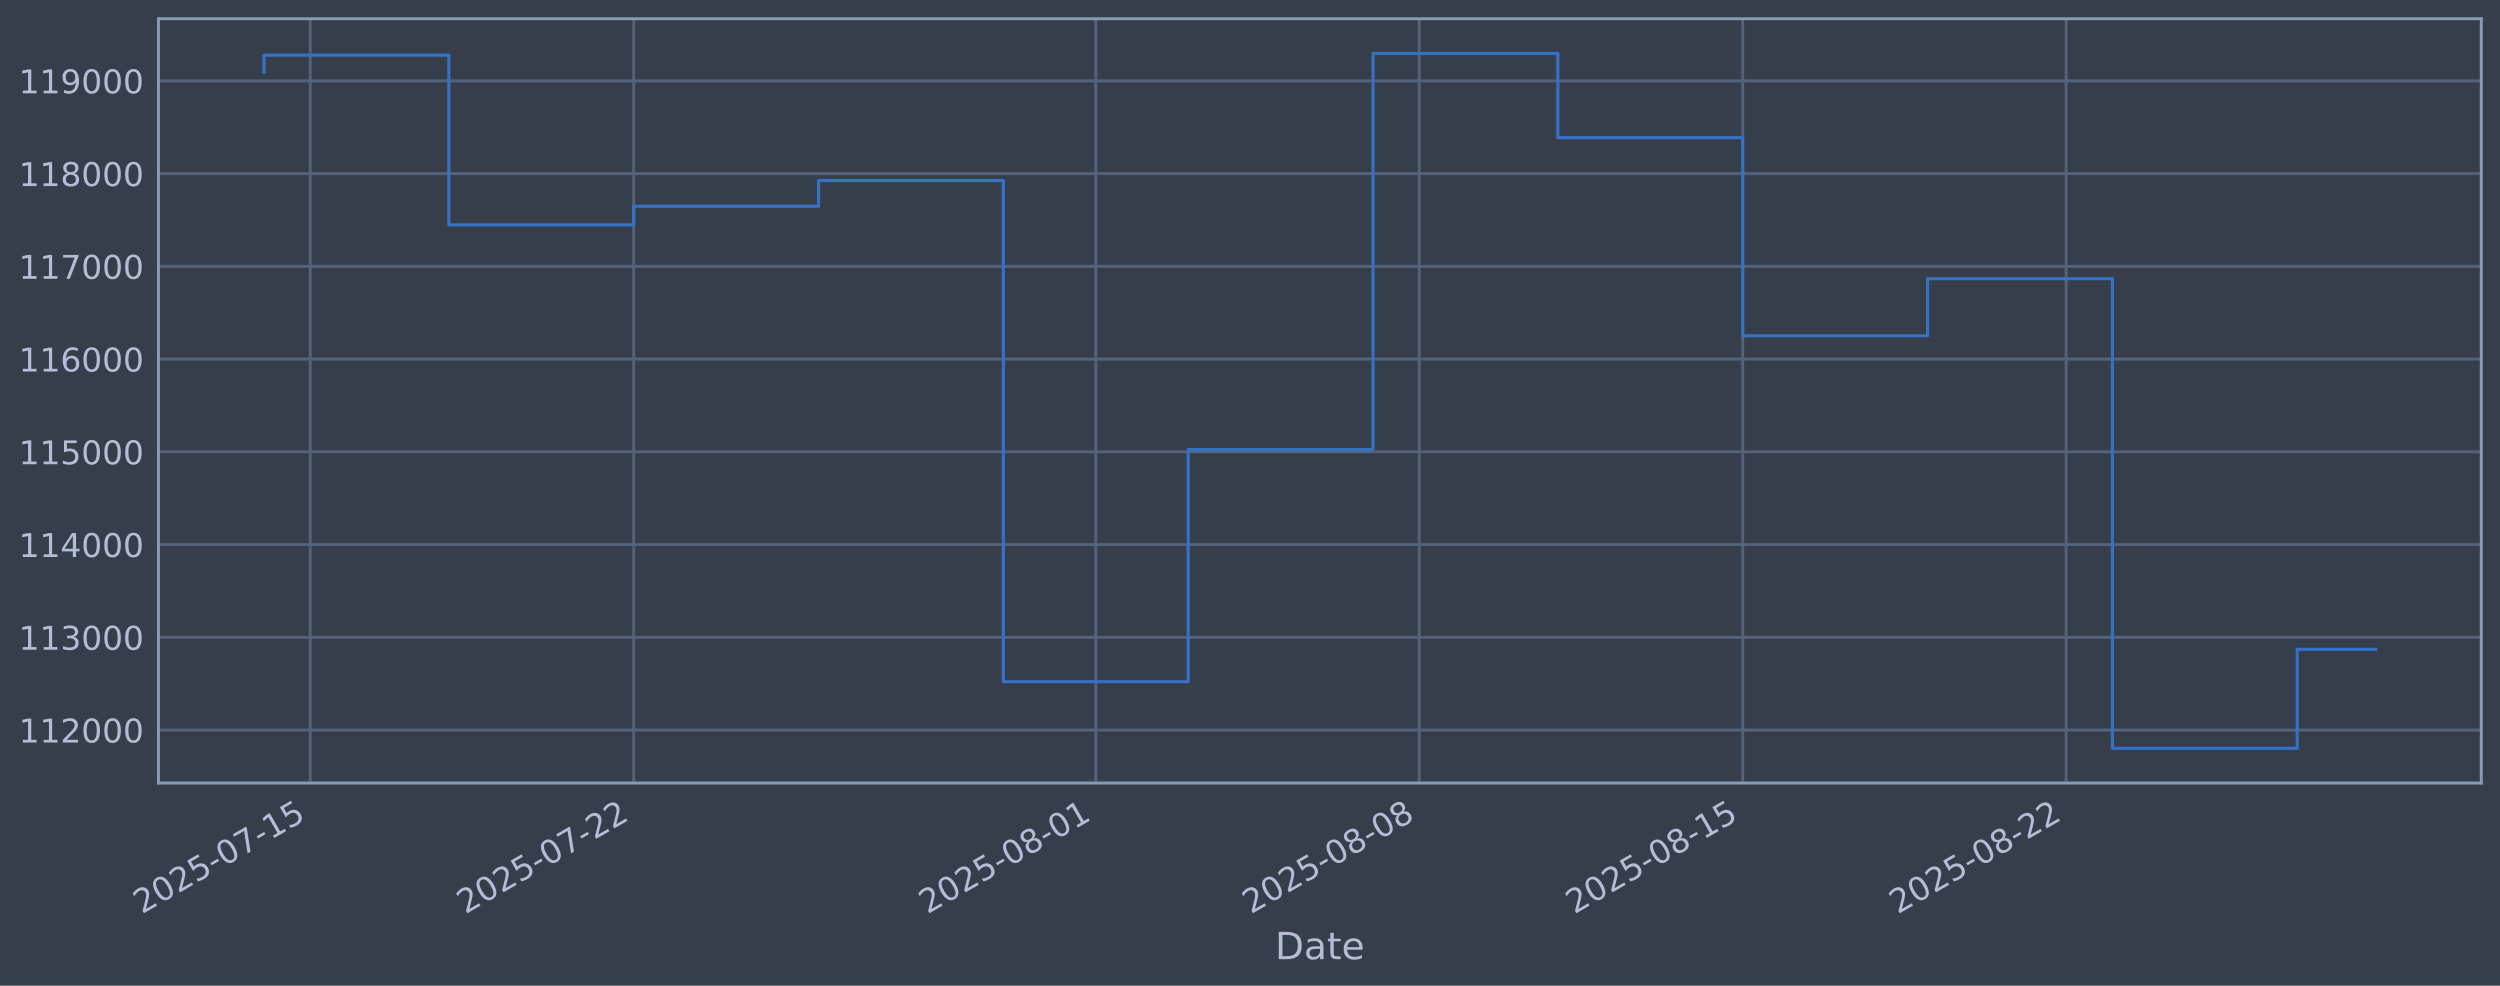
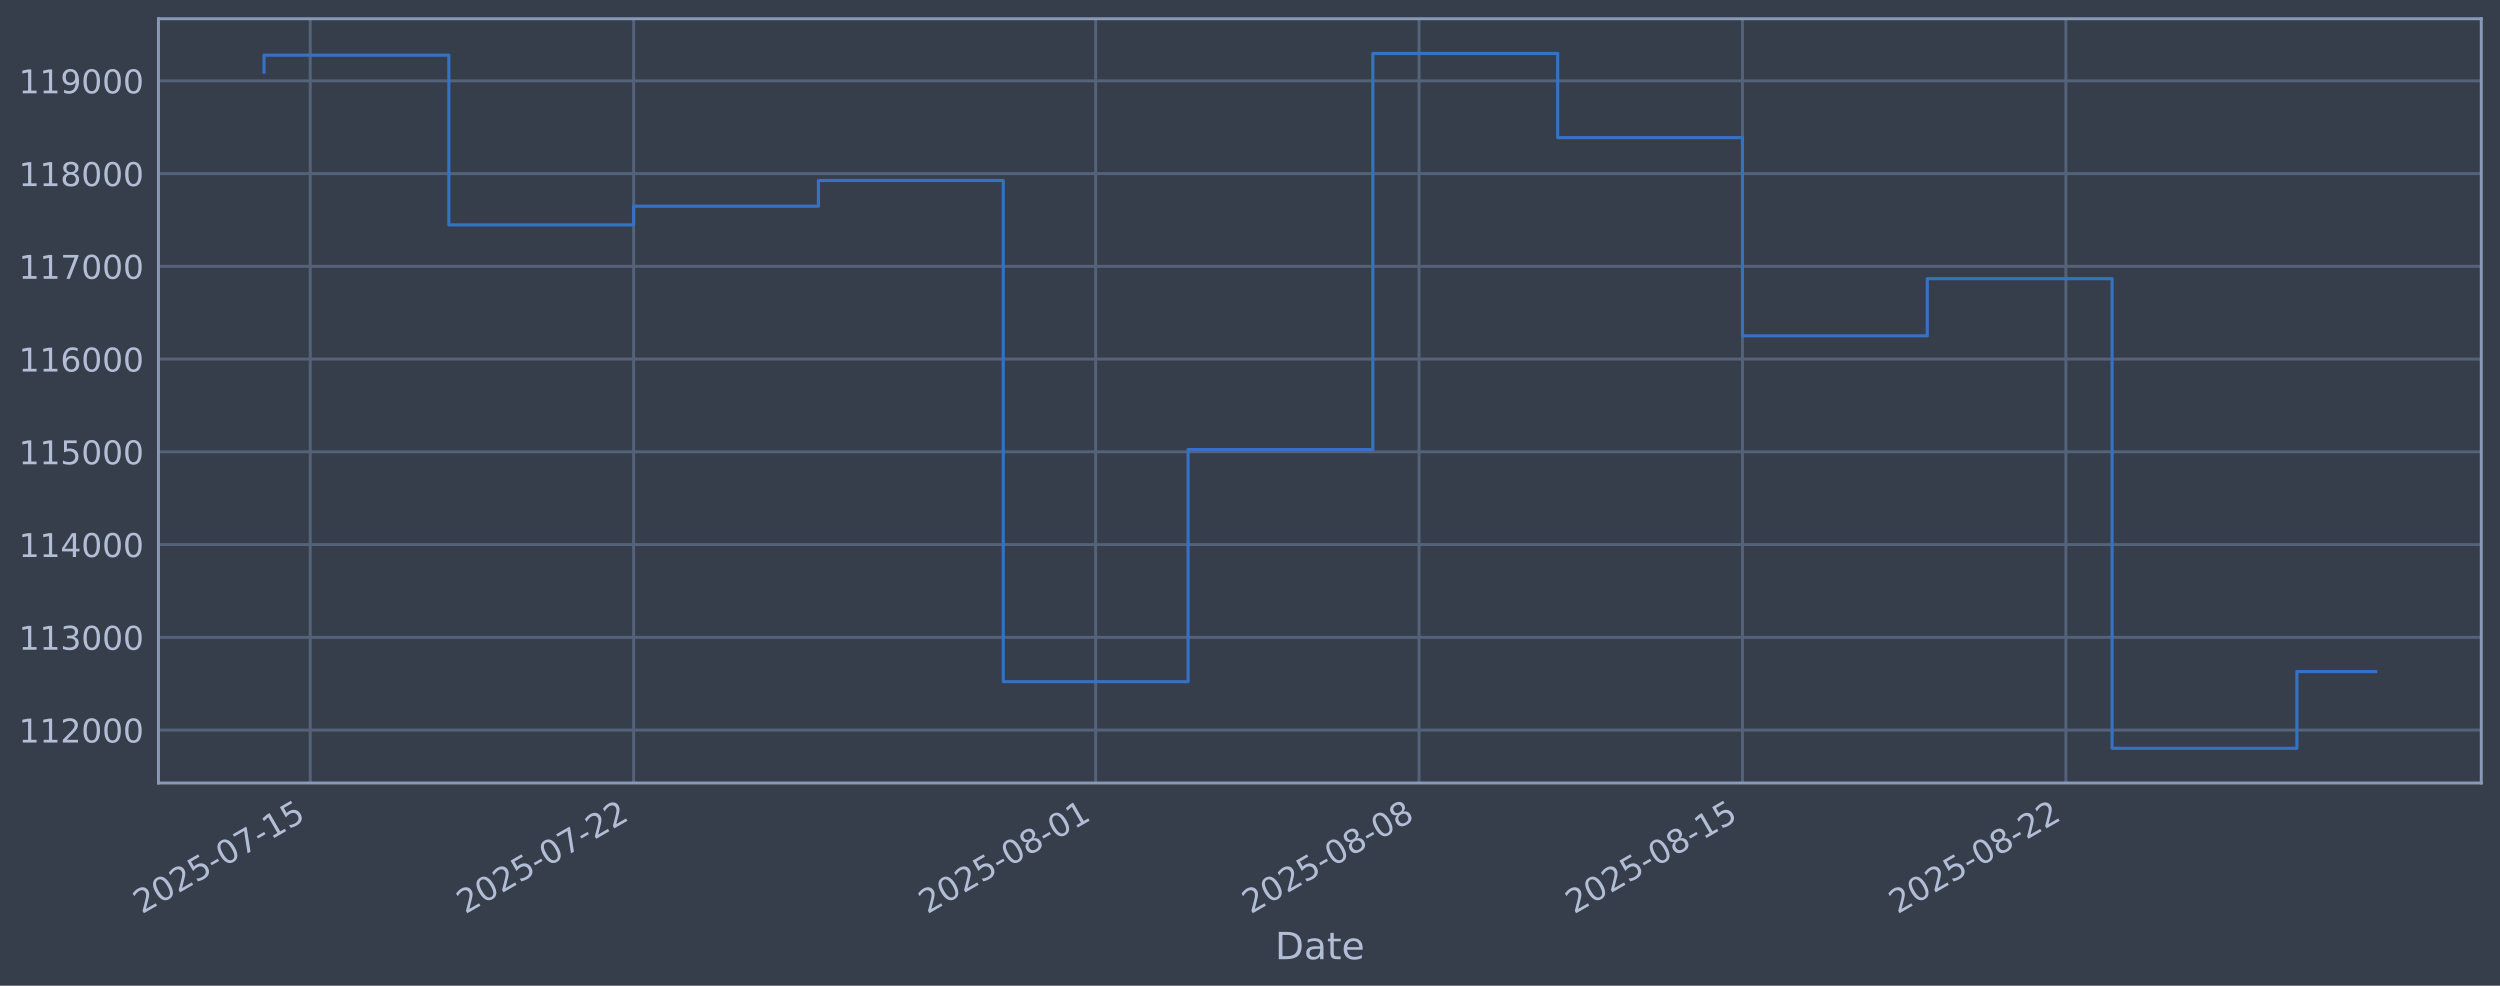
<svg xmlns="http://www.w3.org/2000/svg" xmlns:xlink="http://www.w3.org/1999/xlink" width="960.9pt" height="378.87pt" viewBox="0 0 960.9 378.87" version="1.1">
  <defs>
    <style type="text/css">*{stroke-linejoin: round; stroke-linecap: butt}</style>
  </defs>
  <g id="figure_1">
    <g id="patch_1">
      <path d="M 0 378.87  L 960.9 378.87  L 960.9 0  L 0 0  z " style="fill: #373e4b" />
    </g>
    <g id="axes_1">
      <g id="patch_2">
        <path d="M 60.901 300.96  L 953.701 300.96  L 953.701 7.2  L 60.901 7.2  z " style="fill: #373e4b" />
      </g>
      <g id="matplotlib.axis_1">
        <g id="xtick_1">
          <g id="line2d_1">
-             <path d="M 119.243 300.96  L 119.243 7.2  " clip-path="url(#pc609ffcd94)" style="fill: none; stroke: #546379; stroke-width: 1.12; stroke-linecap: square" />
+             <path d="M 119.24 300.96  L 119.24 7.2  " clip-path="url(#p55ae3e8db3)" style="fill: none; stroke: #546379; stroke-width: 1.12; stroke-linecap: square" />
          </g>
          <g id="line2d_2" />
          <g id="text_1">
-             <g style="fill: #b1bed6" transform="translate(54.51754 351.4642) rotate(-30) scale(0.126 -0.126)">
+             <g style="fill: #b1bed6" transform="translate(54.51481 351.4642) rotate(-30) scale(0.126 -0.126)">
              <defs>
                <path id="DejaVuSans-32" d="M 1228 531  L 3431 531  L 3431 0  L 469 0  L 469 531  Q 828 903 1448 1529  Q 2069 2156 2228 2338  Q 2531 2678 2651 2914  Q 2772 3150 2772 3378  Q 2772 3750 2511 3984  Q 2250 4219 1831 4219  Q 1534 4219 1204 4116  Q 875 4013 500 3803  L 500 4441  Q 881 4594 1212 4672  Q 1544 4750 1819 4750  Q 2544 4750 2975 4387  Q 3406 4025 3406 3419  Q 3406 3131 3298 2873  Q 3191 2616 2906 2266  Q 2828 2175 2409 1742  Q 1991 1309 1228 531  z " transform="scale(0.015625)" />
                <path id="DejaVuSans-30" d="M 2034 4250  Q 1547 4250 1301 3770  Q 1056 3291 1056 2328  Q 1056 1369 1301 889  Q 1547 409 2034 409  Q 2525 409 2770 889  Q 3016 1369 3016 2328  Q 3016 3291 2770 3770  Q 2525 4250 2034 4250  z M 2034 4750  Q 2819 4750 3233 4129  Q 3647 3509 3647 2328  Q 3647 1150 3233 529  Q 2819 -91 2034 -91  Q 1250 -91 836 529  Q 422 1150 422 2328  Q 422 3509 836 4129  Q 1250 4750 2034 4750  z " transform="scale(0.015625)" />
                <path id="DejaVuSans-35" d="M 691 4666  L 3169 4666  L 3169 4134  L 1269 4134  L 1269 2991  Q 1406 3038 1543 3061  Q 1681 3084 1819 3084  Q 2600 3084 3056 2656  Q 3513 2228 3513 1497  Q 3513 744 3044 326  Q 2575 -91 1722 -91  Q 1428 -91 1123 -41  Q 819 9 494 109  L 494 744  Q 775 591 1075 516  Q 1375 441 1709 441  Q 2250 441 2565 725  Q 2881 1009 2881 1497  Q 2881 1984 2565 2268  Q 2250 2553 1709 2553  Q 1456 2553 1204 2497  Q 953 2441 691 2322  L 691 4666  z " transform="scale(0.015625)" />
                <path id="DejaVuSans-2d" d="M 313 2009  L 1997 2009  L 1997 1497  L 313 1497  L 313 2009  z " transform="scale(0.015625)" />
                <path id="DejaVuSans-37" d="M 525 4666  L 3525 4666  L 3525 4397  L 1831 0  L 1172 0  L 2766 4134  L 525 4134  L 525 4666  z " transform="scale(0.015625)" />
                <path id="DejaVuSans-31" d="M 794 531  L 1825 531  L 1825 4091  L 703 3866  L 703 4441  L 1819 4666  L 2450 4666  L 2450 531  L 3481 531  L 3481 0  L 794 0  L 794 531  z " transform="scale(0.015625)" />
              </defs>
              <use xlink:href="#DejaVuSans-32" />
              <use xlink:href="#DejaVuSans-30" transform="translate(63.62305 0)" />
              <use xlink:href="#DejaVuSans-32" transform="translate(127.2461 0)" />
              <use xlink:href="#DejaVuSans-35" transform="translate(190.8691 0)" />
              <use xlink:href="#DejaVuSans-2d" transform="translate(254.4922 0)" />
              <use xlink:href="#DejaVuSans-30" transform="translate(290.5762 0)" />
              <use xlink:href="#DejaVuSans-37" transform="translate(354.1992 0)" />
              <use xlink:href="#DejaVuSans-2d" transform="translate(417.8223 0)" />
              <use xlink:href="#DejaVuSans-31" transform="translate(453.9062 0)" />
              <use xlink:href="#DejaVuSans-35" transform="translate(517.5293 0)" />
            </g>
          </g>
        </g>
        <g id="xtick_2">
          <g id="line2d_3">
-             <path d="M 243.568 300.96  L 243.568 7.2  " clip-path="url(#pc609ffcd94)" style="fill: none; stroke: #546379; stroke-width: 1.12; stroke-linecap: square" />
+             <path d="M 243.546 300.96  L 243.546 7.2  " clip-path="url(#p55ae3e8db3)" style="fill: none; stroke: #546379; stroke-width: 1.12; stroke-linecap: square" />
          </g>
          <g id="line2d_4" />
          <g id="text_2">
-             <g style="fill: #b1bed6" transform="translate(178.8427 351.4642) rotate(-30) scale(0.126 -0.126)">
+             <g style="fill: #b1bed6" transform="translate(178.8208 351.4642) rotate(-30) scale(0.126 -0.126)">
              <use xlink:href="#DejaVuSans-32" />
              <use xlink:href="#DejaVuSans-30" transform="translate(63.62305 0)" />
              <use xlink:href="#DejaVuSans-32" transform="translate(127.2461 0)" />
              <use xlink:href="#DejaVuSans-35" transform="translate(190.8691 0)" />
              <use xlink:href="#DejaVuSans-2d" transform="translate(254.4922 0)" />
              <use xlink:href="#DejaVuSans-30" transform="translate(290.5762 0)" />
              <use xlink:href="#DejaVuSans-37" transform="translate(354.1992 0)" />
              <use xlink:href="#DejaVuSans-2d" transform="translate(417.8223 0)" />
              <use xlink:href="#DejaVuSans-32" transform="translate(453.9062 0)" />
              <use xlink:href="#DejaVuSans-32" transform="translate(517.5293 0)" />
            </g>
          </g>
        </g>
        <g id="xtick_3">
          <g id="line2d_5">
-             <path d="M 421.175 300.96  L 421.175 7.2  " clip-path="url(#pc609ffcd94)" style="fill: none; stroke: #546379; stroke-width: 1.12; stroke-linecap: square" />
+             <path d="M 421.126 300.96  L 421.126 7.2  " clip-path="url(#p55ae3e8db3)" style="fill: none; stroke: #546379; stroke-width: 1.12; stroke-linecap: square" />
          </g>
          <g id="line2d_6" />
          <g id="text_3">
-             <g style="fill: #b1bed6" transform="translate(356.45 351.4642) rotate(-30) scale(0.126 -0.126)">
+             <g style="fill: #b1bed6" transform="translate(356.4008 351.4642) rotate(-30) scale(0.126 -0.126)">
              <defs>
                <path id="DejaVuSans-38" d="M 2034 2216  Q 1584 2216 1326 1975  Q 1069 1734 1069 1313  Q 1069 891 1326 650  Q 1584 409 2034 409  Q 2484 409 2743 651  Q 3003 894 3003 1313  Q 3003 1734 2745 1975  Q 2488 2216 2034 2216  z M 1403 2484  Q 997 2584 770 2862  Q 544 3141 544 3541  Q 544 4100 942 4425  Q 1341 4750 2034 4750  Q 2731 4750 3128 4425  Q 3525 4100 3525 3541  Q 3525 3141 3298 2862  Q 3072 2584 2669 2484  Q 3125 2378 3379 2068  Q 3634 1759 3634 1313  Q 3634 634 3220 271  Q 2806 -91 2034 -91  Q 1263 -91 848 271  Q 434 634 434 1313  Q 434 1759 690 2068  Q 947 2378 1403 2484  z M 1172 3481  Q 1172 3119 1398 2916  Q 1625 2713 2034 2713  Q 2441 2713 2670 2916  Q 2900 3119 2900 3481  Q 2900 3844 2670 4047  Q 2441 4250 2034 4250  Q 1625 4250 1398 4047  Q 1172 3844 1172 3481  z " transform="scale(0.015625)" />
              </defs>
              <use xlink:href="#DejaVuSans-32" />
              <use xlink:href="#DejaVuSans-30" transform="translate(63.62305 0)" />
              <use xlink:href="#DejaVuSans-32" transform="translate(127.2461 0)" />
              <use xlink:href="#DejaVuSans-35" transform="translate(190.8691 0)" />
              <use xlink:href="#DejaVuSans-2d" transform="translate(254.4922 0)" />
              <use xlink:href="#DejaVuSans-30" transform="translate(290.5762 0)" />
              <use xlink:href="#DejaVuSans-38" transform="translate(354.1992 0)" />
              <use xlink:href="#DejaVuSans-2d" transform="translate(417.8223 0)" />
              <use xlink:href="#DejaVuSans-30" transform="translate(453.9062 0)" />
              <use xlink:href="#DejaVuSans-31" transform="translate(517.5293 0)" />
            </g>
          </g>
        </g>
        <g id="xtick_4">
          <g id="line2d_7">
-             <path d="M 545.501 300.96  L 545.501 7.2  " clip-path="url(#pc609ffcd94)" style="fill: none; stroke: #546379; stroke-width: 1.12; stroke-linecap: square" />
+             <path d="M 545.432 300.96  L 545.432 7.2  " clip-path="url(#p55ae3e8db3)" style="fill: none; stroke: #546379; stroke-width: 1.12; stroke-linecap: square" />
          </g>
          <g id="line2d_8" />
          <g id="text_4">
-             <g style="fill: #b1bed6" transform="translate(480.7751 351.4642) rotate(-30) scale(0.126 -0.126)">
+             <g style="fill: #b1bed6" transform="translate(480.7068 351.4642) rotate(-30) scale(0.126 -0.126)">
              <use xlink:href="#DejaVuSans-32" />
              <use xlink:href="#DejaVuSans-30" transform="translate(63.62305 0)" />
              <use xlink:href="#DejaVuSans-32" transform="translate(127.2461 0)" />
              <use xlink:href="#DejaVuSans-35" transform="translate(190.8691 0)" />
              <use xlink:href="#DejaVuSans-2d" transform="translate(254.4922 0)" />
              <use xlink:href="#DejaVuSans-30" transform="translate(290.5762 0)" />
              <use xlink:href="#DejaVuSans-38" transform="translate(354.1992 0)" />
              <use xlink:href="#DejaVuSans-2d" transform="translate(417.8223 0)" />
              <use xlink:href="#DejaVuSans-30" transform="translate(453.9062 0)" />
              <use xlink:href="#DejaVuSans-38" transform="translate(517.5293 0)" />
            </g>
          </g>
        </g>
        <g id="xtick_5">
          <g id="line2d_9">
-             <path d="M 669.826 300.96  L 669.826 7.2  " clip-path="url(#pc609ffcd94)" style="fill: none; stroke: #546379; stroke-width: 1.12; stroke-linecap: square" />
+             <path d="M 669.738 300.96  L 669.738 7.2  " clip-path="url(#p55ae3e8db3)" style="fill: none; stroke: #546379; stroke-width: 1.12; stroke-linecap: square" />
          </g>
          <g id="line2d_10" />
          <g id="text_5">
-             <g style="fill: #b1bed6" transform="translate(605.1002 351.4642) rotate(-30) scale(0.126 -0.126)">
+             <g style="fill: #b1bed6" transform="translate(605.0127 351.4642) rotate(-30) scale(0.126 -0.126)">
              <use xlink:href="#DejaVuSans-32" />
              <use xlink:href="#DejaVuSans-30" transform="translate(63.62305 0)" />
              <use xlink:href="#DejaVuSans-32" transform="translate(127.2461 0)" />
              <use xlink:href="#DejaVuSans-35" transform="translate(190.8691 0)" />
              <use xlink:href="#DejaVuSans-2d" transform="translate(254.4922 0)" />
              <use xlink:href="#DejaVuSans-30" transform="translate(290.5762 0)" />
              <use xlink:href="#DejaVuSans-38" transform="translate(354.1992 0)" />
              <use xlink:href="#DejaVuSans-2d" transform="translate(417.8223 0)" />
              <use xlink:href="#DejaVuSans-31" transform="translate(453.9062 0)" />
              <use xlink:href="#DejaVuSans-35" transform="translate(517.5293 0)" />
            </g>
          </g>
        </g>
        <g id="xtick_6">
          <g id="line2d_11">
-             <path d="M 794.151 300.96  L 794.151 7.2  " clip-path="url(#pc609ffcd94)" style="fill: none; stroke: #546379; stroke-width: 1.12; stroke-linecap: square" />
+             <path d="M 794.044 300.96  L 794.044 7.2  " clip-path="url(#p55ae3e8db3)" style="fill: none; stroke: #546379; stroke-width: 1.12; stroke-linecap: square" />
          </g>
          <g id="line2d_12" />
          <g id="text_6">
-             <g style="fill: #b1bed6" transform="translate(729.4253 351.4642) rotate(-30) scale(0.126 -0.126)">
+             <g style="fill: #b1bed6" transform="translate(729.3187 351.4642) rotate(-30) scale(0.126 -0.126)">
              <use xlink:href="#DejaVuSans-32" />
              <use xlink:href="#DejaVuSans-30" transform="translate(63.62305 0)" />
              <use xlink:href="#DejaVuSans-32" transform="translate(127.2461 0)" />
              <use xlink:href="#DejaVuSans-35" transform="translate(190.8691 0)" />
              <use xlink:href="#DejaVuSans-2d" transform="translate(254.4922 0)" />
              <use xlink:href="#DejaVuSans-30" transform="translate(290.5762 0)" />
              <use xlink:href="#DejaVuSans-38" transform="translate(354.1992 0)" />
              <use xlink:href="#DejaVuSans-2d" transform="translate(417.8223 0)" />
              <use xlink:href="#DejaVuSans-32" transform="translate(453.9062 0)" />
              <use xlink:href="#DejaVuSans-32" transform="translate(517.5293 0)" />
            </g>
          </g>
        </g>
        <g id="text_7">
          <g style="fill: #b1bed6" transform="translate(490.0914 368.6753) scale(0.144 -0.144)">
            <defs>
              <path id="DejaVuSans-44" d="M 1259 4147  L 1259 519  L 2022 519  Q 2988 519 3436 956  Q 3884 1394 3884 2338  Q 3884 3275 3436 3711  Q 2988 4147 2022 4147  L 1259 4147  z M 628 4666  L 1925 4666  Q 3281 4666 3915 4102  Q 4550 3538 4550 2338  Q 4550 1131 3912 565  Q 3275 0 1925 0  L 628 0  L 628 4666  z " transform="scale(0.015625)" />
              <path id="DejaVuSans-61" d="M 2194 1759  Q 1497 1759 1228 1600  Q 959 1441 959 1056  Q 959 750 1161 570  Q 1363 391 1709 391  Q 2188 391 2477 730  Q 2766 1069 2766 1631  L 2766 1759  L 2194 1759  z M 3341 1997  L 3341 0  L 2766 0  L 2766 531  Q 2569 213 2275 61  Q 1981 -91 1556 -91  Q 1019 -91 701 211  Q 384 513 384 1019  Q 384 1609 779 1909  Q 1175 2209 1959 2209  L 2766 2209  L 2766 2266  Q 2766 2663 2505 2880  Q 2244 3097 1772 3097  Q 1472 3097 1187 3025  Q 903 2953 641 2809  L 641 3341  Q 956 3463 1253 3523  Q 1550 3584 1831 3584  Q 2591 3584 2966 3190  Q 3341 2797 3341 1997  z " transform="scale(0.015625)" />
              <path id="DejaVuSans-74" d="M 1172 4494  L 1172 3500  L 2356 3500  L 2356 3053  L 1172 3053  L 1172 1153  Q 1172 725 1289 603  Q 1406 481 1766 481  L 2356 481  L 2356 0  L 1766 0  Q 1100 0 847 248  Q 594 497 594 1153  L 594 3053  L 172 3053  L 172 3500  L 594 3500  L 594 4494  L 1172 4494  z " transform="scale(0.015625)" />
              <path id="DejaVuSans-65" d="M 3597 1894  L 3597 1613  L 953 1613  Q 991 1019 1311 708  Q 1631 397 2203 397  Q 2534 397 2845 478  Q 3156 559 3463 722  L 3463 178  Q 3153 47 2828 -22  Q 2503 -91 2169 -91  Q 1331 -91 842 396  Q 353 884 353 1716  Q 353 2575 817 3079  Q 1281 3584 2069 3584  Q 2775 3584 3186 3129  Q 3597 2675 3597 1894  z M 3022 2063  Q 3016 2534 2758 2815  Q 2500 3097 2075 3097  Q 1594 3097 1305 2825  Q 1016 2553 972 2059  L 3022 2063  z " transform="scale(0.015625)" />
            </defs>
            <use xlink:href="#DejaVuSans-44" />
            <use xlink:href="#DejaVuSans-61" transform="translate(77.00195 0)" />
            <use xlink:href="#DejaVuSans-74" transform="translate(138.2812 0)" />
            <use xlink:href="#DejaVuSans-65" transform="translate(177.4902 0)" />
          </g>
        </g>
      </g>
      <g id="matplotlib.axis_2">
        <g id="ytick_1">
          <g id="line2d_13">
-             <path d="M 60.901 280.603  L 953.701 280.603  " clip-path="url(#pc609ffcd94)" style="fill: none; stroke: #546379; stroke-width: 1.12; stroke-linecap: square" />
+             <path d="M 60.901 280.603  L 953.701 280.603  " clip-path="url(#p55ae3e8db3)" style="fill: none; stroke: #546379; stroke-width: 1.12; stroke-linecap: square" />
          </g>
          <g id="line2d_14" />
          <g id="text_8">
            <g style="fill: #b1bed6" transform="translate(7.2 285.3896) scale(0.126 -0.126)">
              <use xlink:href="#DejaVuSans-31" />
              <use xlink:href="#DejaVuSans-31" transform="translate(63.62305 0)" />
              <use xlink:href="#DejaVuSans-32" transform="translate(127.2461 0)" />
              <use xlink:href="#DejaVuSans-30" transform="translate(190.8691 0)" />
              <use xlink:href="#DejaVuSans-30" transform="translate(254.4922 0)" />
              <use xlink:href="#DejaVuSans-30" transform="translate(318.1152 0)" />
            </g>
          </g>
        </g>
        <g id="ytick_2">
          <g id="line2d_15">
-             <path d="M 60.901 244.957  L 953.701 244.957  " clip-path="url(#pc609ffcd94)" style="fill: none; stroke: #546379; stroke-width: 1.12; stroke-linecap: square" />
+             <path d="M 60.901 244.957  L 953.701 244.957  " clip-path="url(#p55ae3e8db3)" style="fill: none; stroke: #546379; stroke-width: 1.12; stroke-linecap: square" />
          </g>
          <g id="line2d_16" />
          <g id="text_9">
            <g style="fill: #b1bed6" transform="translate(7.2 249.7439) scale(0.126 -0.126)">
              <defs>
                <path id="DejaVuSans-33" d="M 2597 2516  Q 3050 2419 3304 2112  Q 3559 1806 3559 1356  Q 3559 666 3084 287  Q 2609 -91 1734 -91  Q 1441 -91 1130 -33  Q 819 25 488 141  L 488 750  Q 750 597 1062 519  Q 1375 441 1716 441  Q 2309 441 2620 675  Q 2931 909 2931 1356  Q 2931 1769 2642 2001  Q 2353 2234 1838 2234  L 1294 2234  L 1294 2753  L 1863 2753  Q 2328 2753 2575 2939  Q 2822 3125 2822 3475  Q 2822 3834 2567 4026  Q 2313 4219 1838 4219  Q 1578 4219 1281 4162  Q 984 4106 628 3988  L 628 4550  Q 988 4650 1302 4700  Q 1616 4750 1894 4750  Q 2613 4750 3031 4423  Q 3450 4097 3450 3541  Q 3450 3153 3228 2886  Q 3006 2619 2597 2516  z " transform="scale(0.015625)" />
              </defs>
              <use xlink:href="#DejaVuSans-31" />
              <use xlink:href="#DejaVuSans-31" transform="translate(63.62305 0)" />
              <use xlink:href="#DejaVuSans-33" transform="translate(127.2461 0)" />
              <use xlink:href="#DejaVuSans-30" transform="translate(190.8691 0)" />
              <use xlink:href="#DejaVuSans-30" transform="translate(254.4922 0)" />
              <use xlink:href="#DejaVuSans-30" transform="translate(318.1152 0)" />
            </g>
          </g>
        </g>
        <g id="ytick_3">
          <g id="line2d_17">
-             <path d="M 60.901 209.311  L 953.701 209.311  " clip-path="url(#pc609ffcd94)" style="fill: none; stroke: #546379; stroke-width: 1.12; stroke-linecap: square" />
+             <path d="M 60.901 209.311  L 953.701 209.311  " clip-path="url(#p55ae3e8db3)" style="fill: none; stroke: #546379; stroke-width: 1.12; stroke-linecap: square" />
          </g>
          <g id="line2d_18" />
          <g id="text_10">
            <g style="fill: #b1bed6" transform="translate(7.2 214.0983) scale(0.126 -0.126)">
              <defs>
                <path id="DejaVuSans-34" d="M 2419 4116  L 825 1625  L 2419 1625  L 2419 4116  z M 2253 4666  L 3047 4666  L 3047 1625  L 3713 1625  L 3713 1100  L 3047 1100  L 3047 0  L 2419 0  L 2419 1100  L 313 1100  L 313 1709  L 2253 4666  z " transform="scale(0.015625)" />
              </defs>
              <use xlink:href="#DejaVuSans-31" />
              <use xlink:href="#DejaVuSans-31" transform="translate(63.62305 0)" />
              <use xlink:href="#DejaVuSans-34" transform="translate(127.2461 0)" />
              <use xlink:href="#DejaVuSans-30" transform="translate(190.8691 0)" />
              <use xlink:href="#DejaVuSans-30" transform="translate(254.4922 0)" />
              <use xlink:href="#DejaVuSans-30" transform="translate(318.1152 0)" />
            </g>
          </g>
        </g>
        <g id="ytick_4">
          <g id="line2d_19">
-             <path d="M 60.901 173.666  L 953.701 173.666  " clip-path="url(#pc609ffcd94)" style="fill: none; stroke: #546379; stroke-width: 1.12; stroke-linecap: square" />
+             <path d="M 60.901 173.666  L 953.701 173.666  " clip-path="url(#p55ae3e8db3)" style="fill: none; stroke: #546379; stroke-width: 1.12; stroke-linecap: square" />
          </g>
          <g id="line2d_20" />
          <g id="text_11">
            <g style="fill: #b1bed6" transform="translate(7.2 178.4527) scale(0.126 -0.126)">
              <use xlink:href="#DejaVuSans-31" />
              <use xlink:href="#DejaVuSans-31" transform="translate(63.62305 0)" />
              <use xlink:href="#DejaVuSans-35" transform="translate(127.2461 0)" />
              <use xlink:href="#DejaVuSans-30" transform="translate(190.8691 0)" />
              <use xlink:href="#DejaVuSans-30" transform="translate(254.4922 0)" />
              <use xlink:href="#DejaVuSans-30" transform="translate(318.1152 0)" />
            </g>
          </g>
        </g>
        <g id="ytick_5">
          <g id="line2d_21">
-             <path d="M 60.901 138.02  L 953.701 138.02  " clip-path="url(#pc609ffcd94)" style="fill: none; stroke: #546379; stroke-width: 1.12; stroke-linecap: square" />
+             <path d="M 60.901 138.02  L 953.701 138.02  " clip-path="url(#p55ae3e8db3)" style="fill: none; stroke: #546379; stroke-width: 1.12; stroke-linecap: square" />
          </g>
          <g id="line2d_22" />
          <g id="text_12">
            <g style="fill: #b1bed6" transform="translate(7.2 142.8071) scale(0.126 -0.126)">
              <defs>
                <path id="DejaVuSans-36" d="M 2113 2584  Q 1688 2584 1439 2293  Q 1191 2003 1191 1497  Q 1191 994 1439 701  Q 1688 409 2113 409  Q 2538 409 2786 701  Q 3034 994 3034 1497  Q 3034 2003 2786 2293  Q 2538 2584 2113 2584  z M 3366 4563  L 3366 3988  Q 3128 4100 2886 4159  Q 2644 4219 2406 4219  Q 1781 4219 1451 3797  Q 1122 3375 1075 2522  Q 1259 2794 1537 2939  Q 1816 3084 2150 3084  Q 2853 3084 3261 2657  Q 3669 2231 3669 1497  Q 3669 778 3244 343  Q 2819 -91 2113 -91  Q 1303 -91 875 529  Q 447 1150 447 2328  Q 447 3434 972 4092  Q 1497 4750 2381 4750  Q 2619 4750 2861 4703  Q 3103 4656 3366 4563  z " transform="scale(0.015625)" />
              </defs>
              <use xlink:href="#DejaVuSans-31" />
              <use xlink:href="#DejaVuSans-31" transform="translate(63.62305 0)" />
              <use xlink:href="#DejaVuSans-36" transform="translate(127.2461 0)" />
              <use xlink:href="#DejaVuSans-30" transform="translate(190.8691 0)" />
              <use xlink:href="#DejaVuSans-30" transform="translate(254.4922 0)" />
              <use xlink:href="#DejaVuSans-30" transform="translate(318.1152 0)" />
            </g>
          </g>
        </g>
        <g id="ytick_6">
          <g id="line2d_23">
-             <path d="M 60.901 102.374  L 953.701 102.374  " clip-path="url(#pc609ffcd94)" style="fill: none; stroke: #546379; stroke-width: 1.12; stroke-linecap: square" />
+             <path d="M 60.901 102.374  L 953.701 102.374  " clip-path="url(#p55ae3e8db3)" style="fill: none; stroke: #546379; stroke-width: 1.12; stroke-linecap: square" />
          </g>
          <g id="line2d_24" />
          <g id="text_13">
            <g style="fill: #b1bed6" transform="translate(7.2 107.1614) scale(0.126 -0.126)">
              <use xlink:href="#DejaVuSans-31" />
              <use xlink:href="#DejaVuSans-31" transform="translate(63.62305 0)" />
              <use xlink:href="#DejaVuSans-37" transform="translate(127.2461 0)" />
              <use xlink:href="#DejaVuSans-30" transform="translate(190.8691 0)" />
              <use xlink:href="#DejaVuSans-30" transform="translate(254.4922 0)" />
              <use xlink:href="#DejaVuSans-30" transform="translate(318.1152 0)" />
            </g>
          </g>
        </g>
        <g id="ytick_7">
          <g id="line2d_25">
-             <path d="M 60.901 66.729  L 953.701 66.729  " clip-path="url(#pc609ffcd94)" style="fill: none; stroke: #546379; stroke-width: 1.12; stroke-linecap: square" />
+             <path d="M 60.901 66.729  L 953.701 66.729  " clip-path="url(#p55ae3e8db3)" style="fill: none; stroke: #546379; stroke-width: 1.12; stroke-linecap: square" />
          </g>
          <g id="line2d_26" />
          <g id="text_14">
            <g style="fill: #b1bed6" transform="translate(7.2 71.5158) scale(0.126 -0.126)">
              <use xlink:href="#DejaVuSans-31" />
              <use xlink:href="#DejaVuSans-31" transform="translate(63.62305 0)" />
              <use xlink:href="#DejaVuSans-38" transform="translate(127.2461 0)" />
              <use xlink:href="#DejaVuSans-30" transform="translate(190.8691 0)" />
              <use xlink:href="#DejaVuSans-30" transform="translate(254.4922 0)" />
              <use xlink:href="#DejaVuSans-30" transform="translate(318.1152 0)" />
            </g>
          </g>
        </g>
        <g id="ytick_8">
          <g id="line2d_27">
-             <path d="M 60.901 31.083  L 953.701 31.083  " clip-path="url(#pc609ffcd94)" style="fill: none; stroke: #546379; stroke-width: 1.12; stroke-linecap: square" />
+             <path d="M 60.901 31.083  L 953.701 31.083  " clip-path="url(#p55ae3e8db3)" style="fill: none; stroke: #546379; stroke-width: 1.12; stroke-linecap: square" />
          </g>
          <g id="line2d_28" />
          <g id="text_15">
            <g style="fill: #b1bed6" transform="translate(7.2 35.87017) scale(0.126 -0.126)">
              <defs>
                <path id="DejaVuSans-39" d="M 703 97  L 703 672  Q 941 559 1184 500  Q 1428 441 1663 441  Q 2288 441 2617 861  Q 2947 1281 2994 2138  Q 2813 1869 2534 1725  Q 2256 1581 1919 1581  Q 1219 1581 811 2004  Q 403 2428 403 3163  Q 403 3881 828 4315  Q 1253 4750 1959 4750  Q 2769 4750 3195 4129  Q 3622 3509 3622 2328  Q 3622 1225 3098 567  Q 2575 -91 1691 -91  Q 1453 -91 1209 -44  Q 966 3 703 97  z M 1959 2075  Q 2384 2075 2632 2365  Q 2881 2656 2881 3163  Q 2881 3666 2632 3958  Q 2384 4250 1959 4250  Q 1534 4250 1286 3958  Q 1038 3666 1038 3163  Q 1038 2656 1286 2365  Q 1534 2075 1959 2075  z " transform="scale(0.015625)" />
              </defs>
              <use xlink:href="#DejaVuSans-31" />
              <use xlink:href="#DejaVuSans-31" transform="translate(63.62305 0)" />
              <use xlink:href="#DejaVuSans-39" transform="translate(127.2461 0)" />
              <use xlink:href="#DejaVuSans-30" transform="translate(190.8691 0)" />
              <use xlink:href="#DejaVuSans-30" transform="translate(254.4922 0)" />
              <use xlink:href="#DejaVuSans-30" transform="translate(318.1152 0)" />
            </g>
          </g>
        </g>
      </g>
      <g id="line2d_29">
-         <path d="M 101.482 27.683  L 101.482 21.215  L 172.525 21.215  L 172.525 86.448  L 243.568 86.448  L 243.568 79.264  L 314.611 79.264  L 314.611 69.383  L 385.654 69.383  L 385.654 262.006  L 456.697 262.006  L 456.697 172.794  L 527.74 172.794  L 527.74 20.553  L 598.783 20.553  L 598.783 52.902  L 669.826 52.902  L 669.826 129.069  L 740.869 129.069  L 740.869 107.117  L 811.912 107.117  L 811.912 287.607  L 882.954 287.607  L 882.954 249.581  L 913.119 249.581  " clip-path="url(#pc609ffcd94)" style="fill: none; stroke: #3572c6; stroke-width: 1.2; stroke-linecap: square" />
+         <path d="M 101.482 27.683  L 101.482 21.215  L 172.514 21.215  L 172.514 86.448  L 243.546 86.448  L 243.546 79.264  L 314.578 79.264  L 314.578 69.383  L 385.61 69.383  L 385.61 262.006  L 456.642 262.006  L 456.642 172.794  L 527.674 172.794  L 527.674 20.553  L 598.706 20.553  L 598.706 52.902  L 669.738 52.902  L 669.738 129.069  L 740.77 129.069  L 740.77 107.117  L 811.802 107.117  L 811.802 287.607  L 882.834 287.607  L 882.834 258.115  L 913.119 258.115  " clip-path="url(#p55ae3e8db3)" style="fill: none; stroke: #3572c6; stroke-width: 1.2; stroke-linecap: square" />
      </g>
      <g id="patch_3">
        <path d="M 60.901 300.96  L 60.901 7.2  " style="fill: none; stroke: #899ab8; stroke-width: 1.12; stroke-linejoin: miter; stroke-linecap: square" />
      </g>
      <g id="patch_4">
        <path d="M 953.701 300.96  L 953.701 7.2  " style="fill: none; stroke: #899ab8; stroke-width: 1.12; stroke-linejoin: miter; stroke-linecap: square" />
      </g>
      <g id="patch_5">
        <path d="M 60.901 300.96  L 953.701 300.96  " style="fill: none; stroke: #899ab8; stroke-width: 1.12; stroke-linejoin: miter; stroke-linecap: square" />
      </g>
      <g id="patch_6">
        <path d="M 60.901 7.2  L 953.701 7.2  " style="fill: none; stroke: #899ab8; stroke-width: 1.12; stroke-linejoin: miter; stroke-linecap: square" />
      </g>
    </g>
  </g>
  <defs>
-     <clipPath id="pc609ffcd94">
+     <clipPath id="p55ae3e8db3">
      <rect x="60.901" y="7.2" width="892.8" height="293.76" />
    </clipPath>
  </defs>
</svg>
